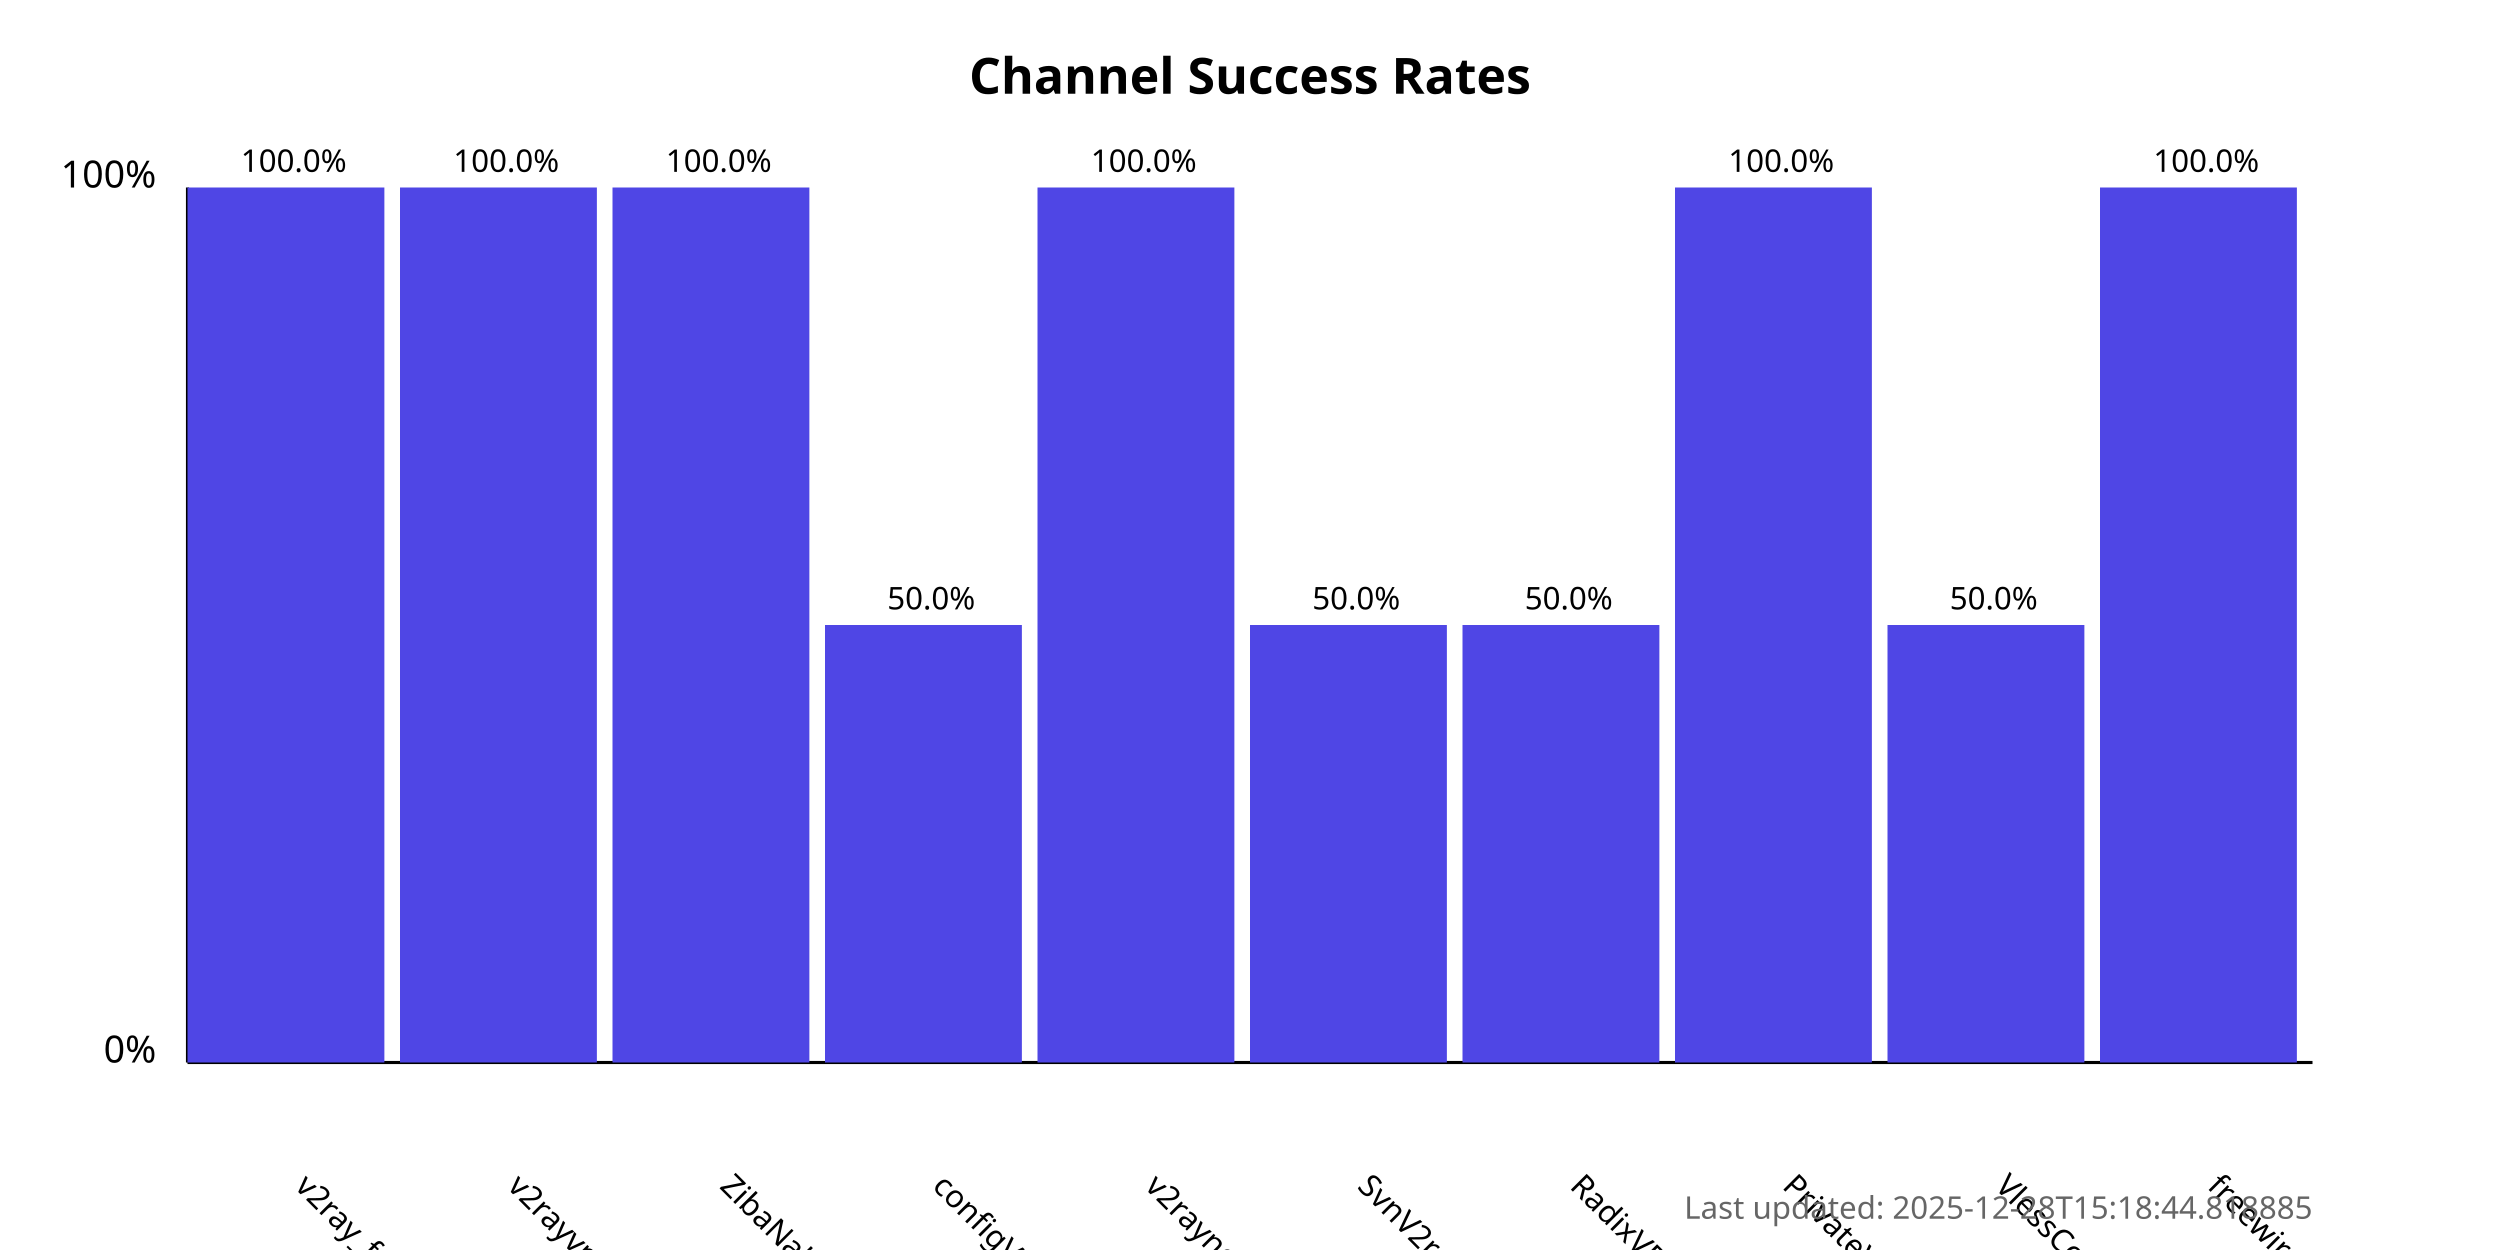
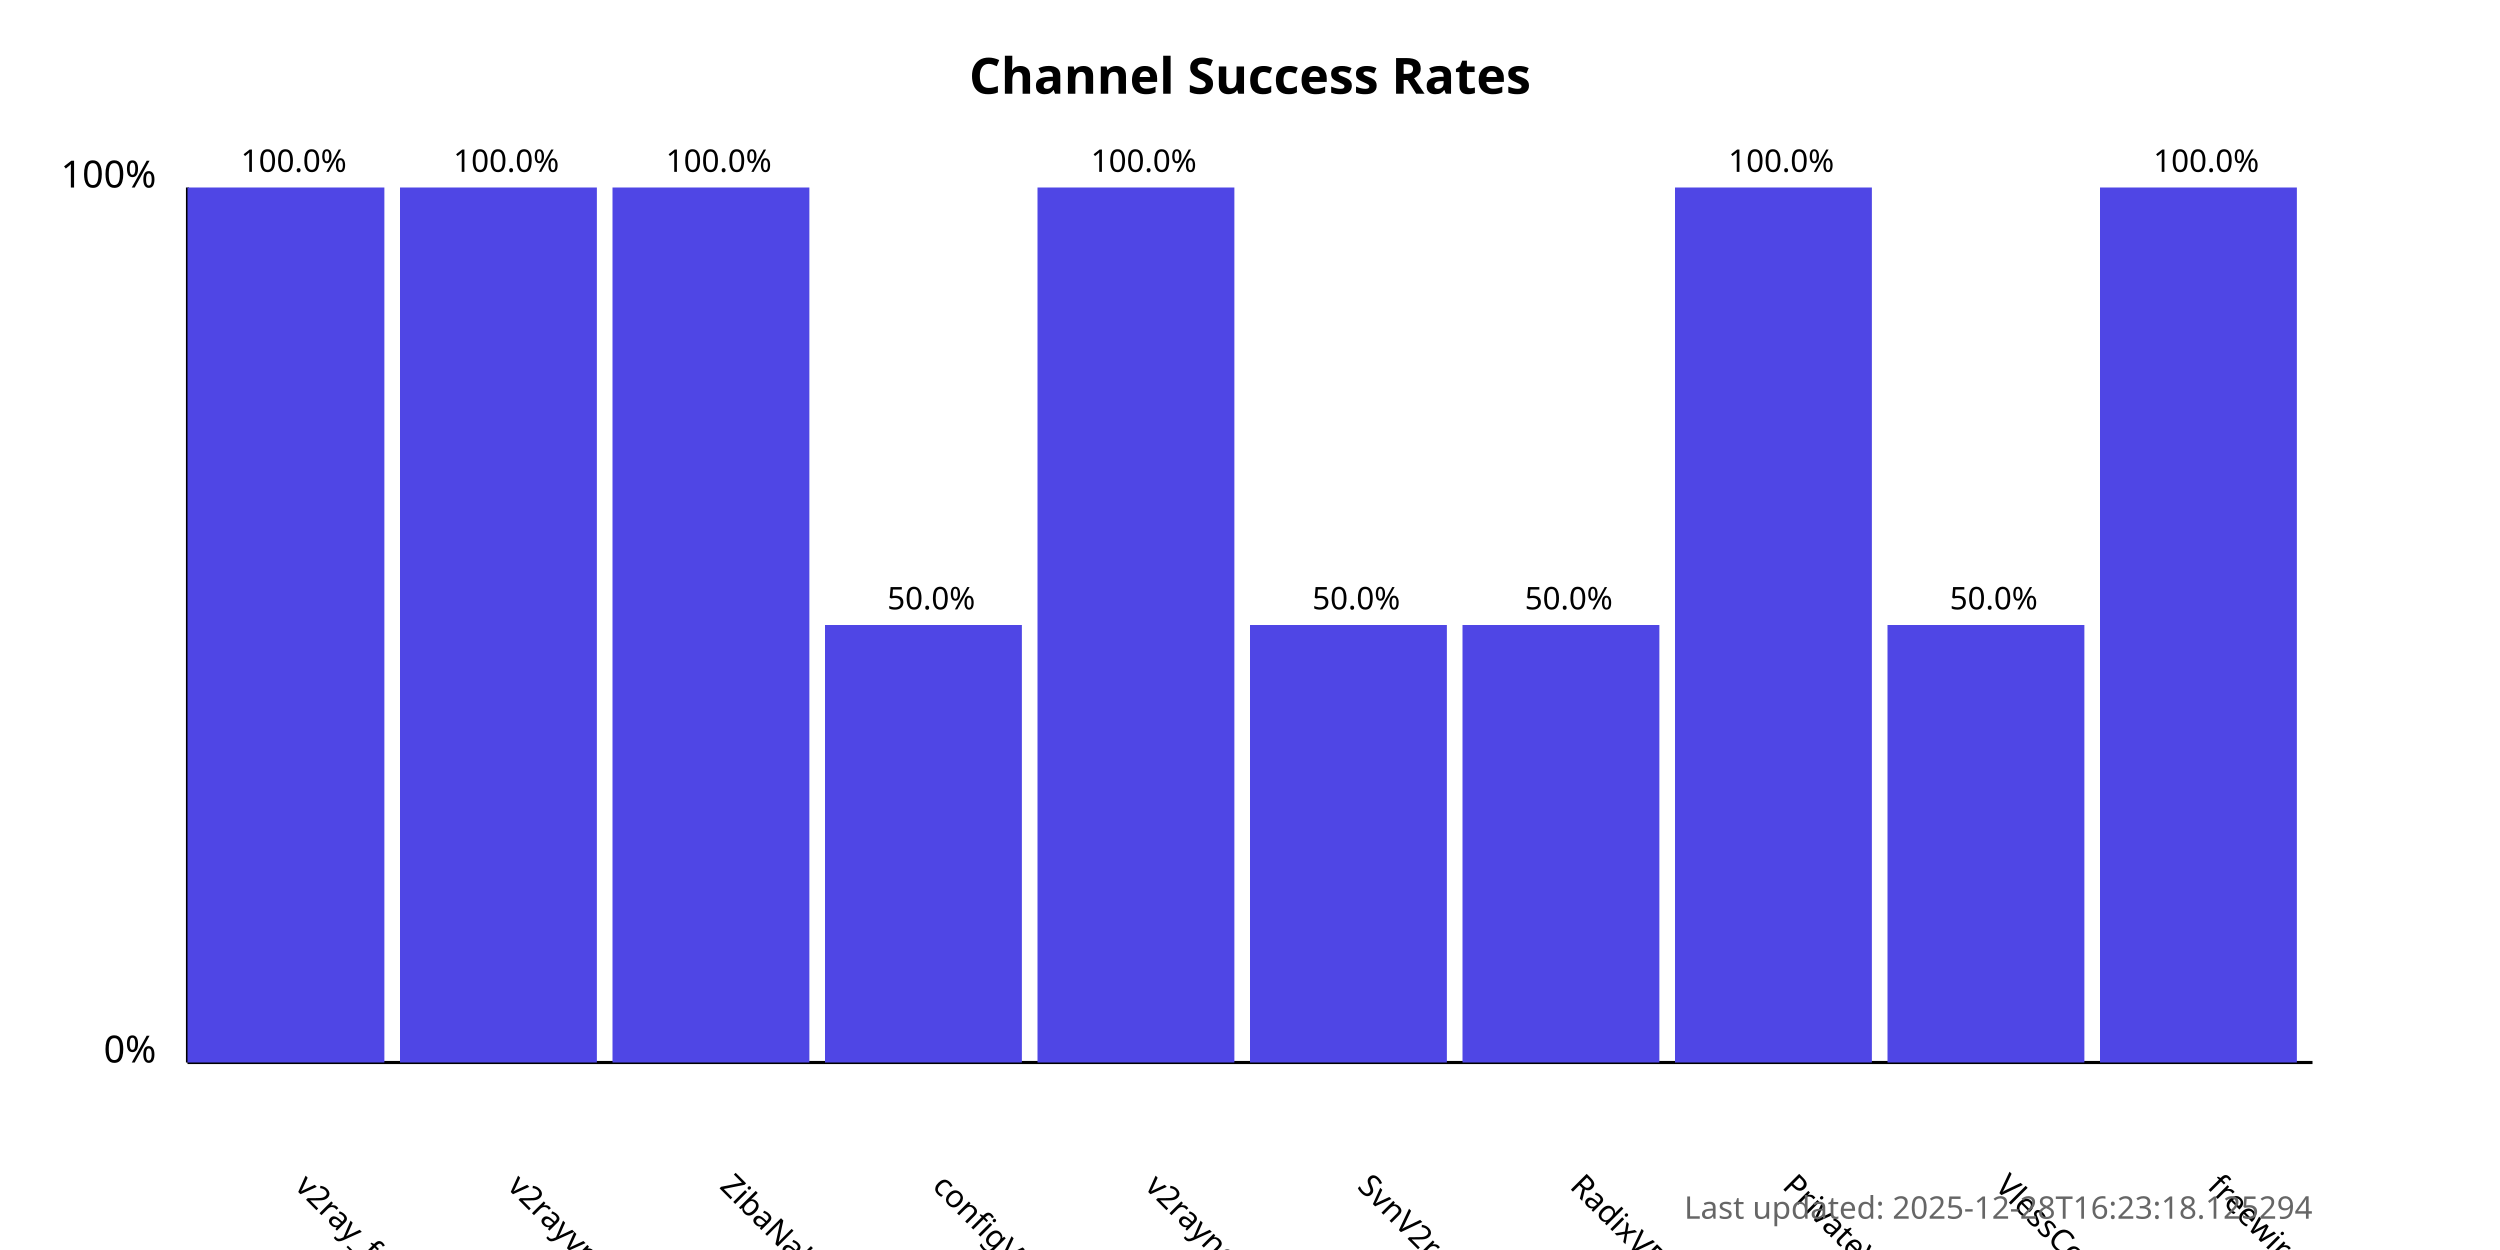
<svg xmlns="http://www.w3.org/2000/svg" width="800" height="400">
  <style>
            .chart-title { font: bold 16px sans-serif; }
            .axis-label { font: 12px sans-serif; }
            .tick-label { font: 10px sans-serif; }
            .bar { fill: #4f46e5; }
            .bar:hover { fill: #6366f1; }
            .timestamp { font: 10px sans-serif; fill: #666; }
        </style>
  <text x="400.0" y="30" text-anchor="middle" class="chart-title">
            Channel Success Rates
        </text>
  <line x1="60" y1="340" x2="60" y2="60" stroke="black" stroke-width="1" />
  <line x1="60" y1="340" x2="740" y2="340" stroke="black" stroke-width="1" />
  <text x="50" y="340" text-anchor="end" class="axis-label">0%</text>
  <text x="50" y="60" text-anchor="end" class="axis-label">100%</text>
  <g>
    <rect x="60" y="60.0" width="63.0" height="280.0" class="bar" />
    <text x="94.0" y="380" transform="rotate(45, 94.0, 380)" text-anchor="start" class="tick-label">
                v2ray_free_conf
            </text>
    <text x="94.0" y="55.0" text-anchor="middle" class="tick-label">
                100.0%
            </text>
  </g>
  <g>
    <rect x="128.0" y="60.0" width="63.0" height="280.0" class="bar" />
    <text x="162.0" y="380" transform="rotate(45, 162.0, 380)" text-anchor="start" class="tick-label">
                v2rayvpno
            </text>
    <text x="162.0" y="55.0" text-anchor="middle" class="tick-label">
                100.0%
            </text>
  </g>
  <g>
    <rect x="196.0" y="60.0" width="63.0" height="280.0" class="bar" />
    <text x="230.0" y="380" transform="rotate(45, 230.0, 380)" text-anchor="start" class="tick-label">
                ZibaNabz
            </text>
    <text x="230.0" y="55.0" text-anchor="middle" class="tick-label">
                100.0%
            </text>
  </g>
  <g>
    <rect x="264.0" y="200.0" width="63.0" height="140.0" class="bar" />
    <text x="298.0" y="380" transform="rotate(45, 298.0, 380)" text-anchor="start" class="tick-label">
                configV2rayForFree
            </text>
    <text x="298.0" y="195.0" text-anchor="middle" class="tick-label">
                50.0%
            </text>
  </g>
  <g>
    <rect x="332.0" y="60.0" width="63.0" height="280.0" class="bar" />
    <text x="366.0" y="380" transform="rotate(45, 366.0, 380)" text-anchor="start" class="tick-label">
                v2rayngvpn
            </text>
    <text x="366.0" y="55.0" text-anchor="middle" class="tick-label">
                100.0%
            </text>
  </g>
  <g>
    <rect x="400.0" y="200.0" width="63.0" height="140.0" class="bar" />
    <text x="434.0" y="380" transform="rotate(45, 434.0, 380)" text-anchor="start" class="tick-label">
                SvnV2ray
            </text>
    <text x="434.0" y="195.0" text-anchor="middle" class="tick-label">
                50.0%
            </text>
  </g>
  <g>
    <rect x="468.0" y="200.0" width="63.0" height="140.0" class="bar" />
    <text x="502.0" y="380" transform="rotate(45, 502.0, 380)" text-anchor="start" class="tick-label">
                RadixVPN
            </text>
    <text x="502.0" y="195.0" text-anchor="middle" class="tick-label">
                50.0%
            </text>
  </g>
  <g>
    <rect x="536.0" y="60.0" width="63.0" height="280.0" class="bar" />
    <text x="570.0" y="380" transform="rotate(45, 570.0, 380)" text-anchor="start" class="tick-label">
                PrivateVPNs
            </text>
    <text x="570.0" y="55.0" text-anchor="middle" class="tick-label">
                100.0%
            </text>
  </g>
  <g>
    <rect x="604.0" y="200.0" width="63.0" height="140.0" class="bar" />
    <text x="638.0" y="380" transform="rotate(45, 638.0, 380)" text-anchor="start" class="tick-label">
                VlessConfig
            </text>
    <text x="638.0" y="195.0" text-anchor="middle" class="tick-label">
                50.0%
            </text>
  </g>
  <g>
    <rect x="672.0" y="60.0" width="63.0" height="280.0" class="bar" />
    <text x="706.0" y="380" transform="rotate(45, 706.0, 380)" text-anchor="start" class="tick-label">
                freewireguard
            </text>
    <text x="706.0" y="55.0" text-anchor="middle" class="tick-label">
                100.0%
            </text>
  </g>
  <text x="740" y="390" text-anchor="end" class="timestamp">
-             Last updated: 2025-12-28T15:18:44.818885
+             Last updated: 2025-12-28T16:23:18.125294
        </text>
</svg>
